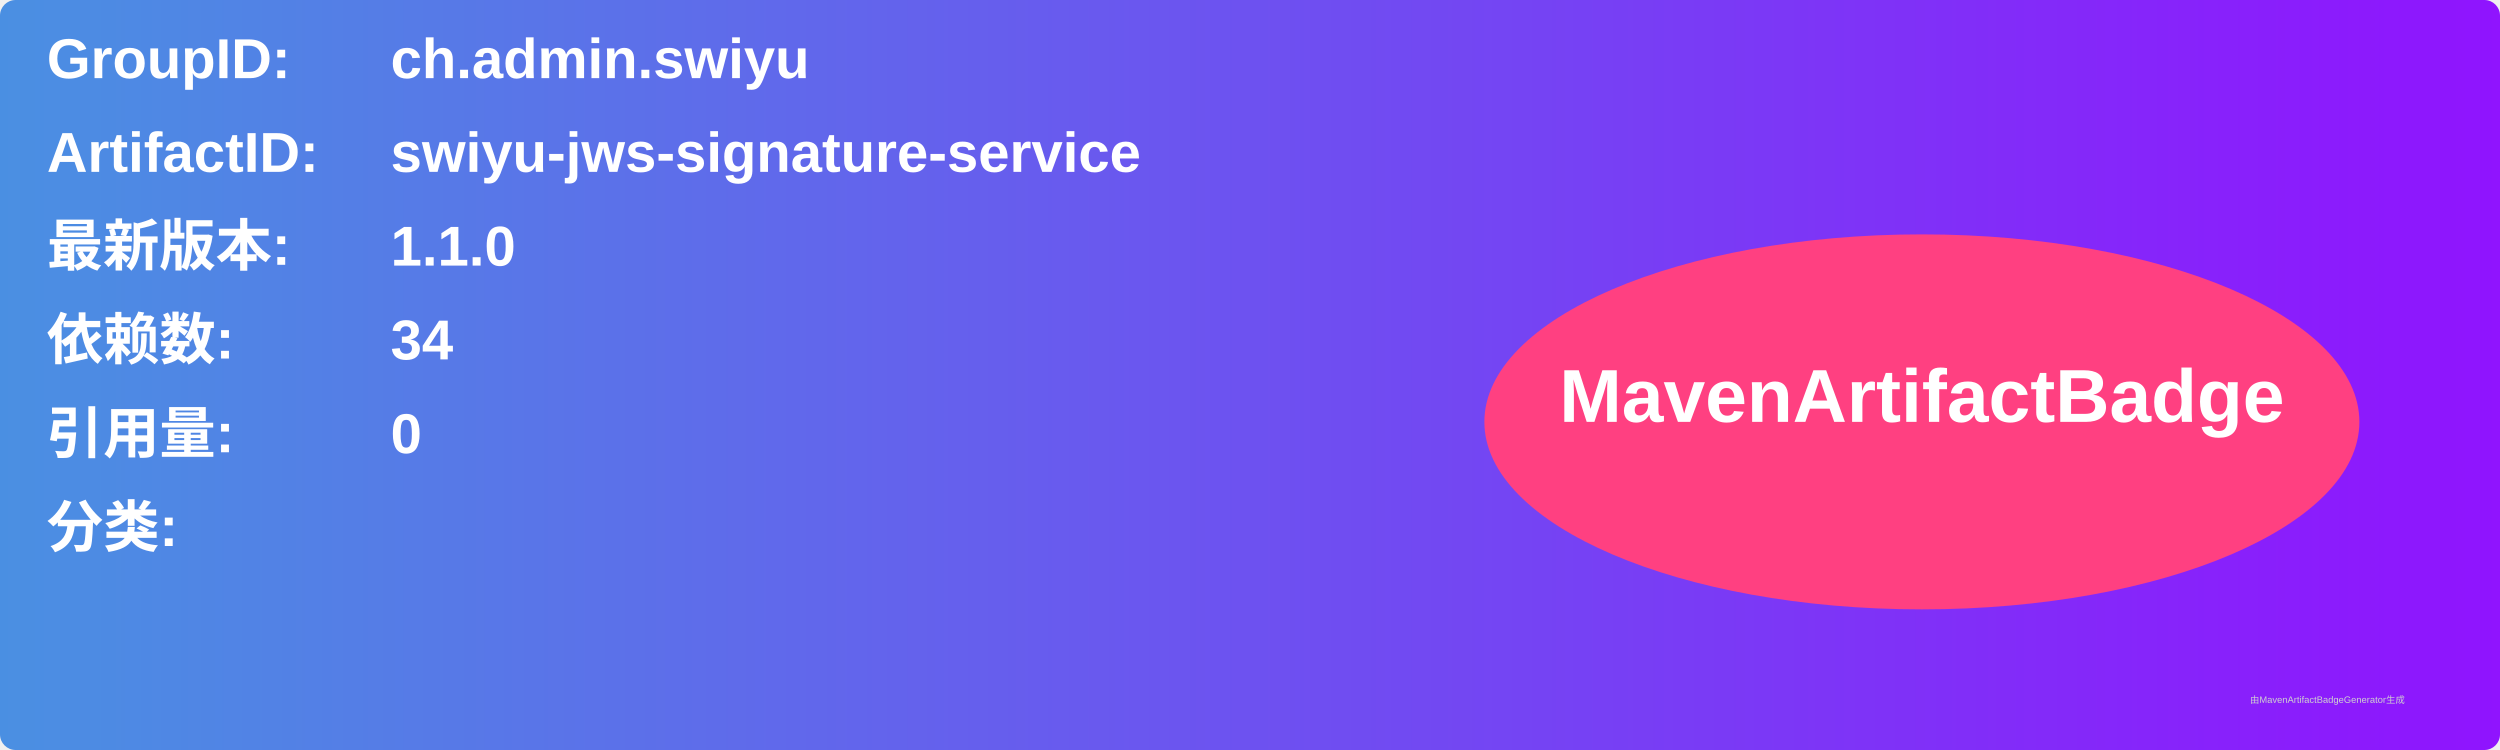
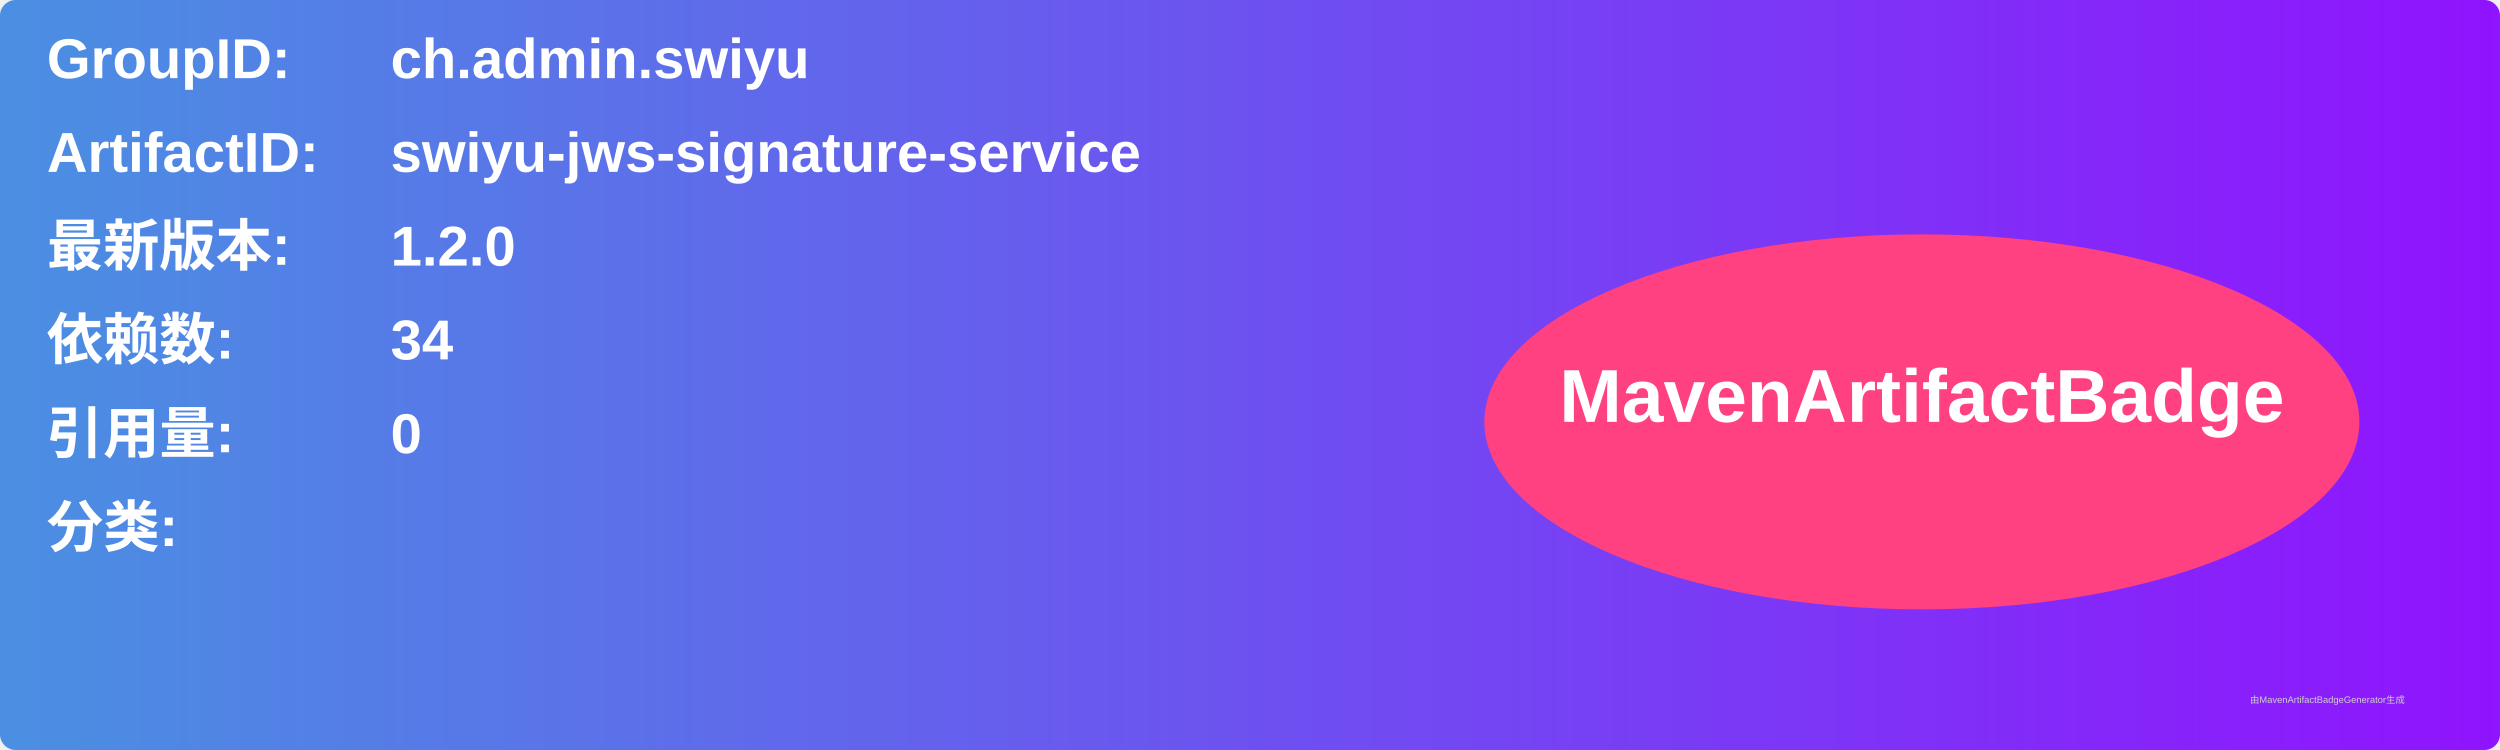
<svg xmlns="http://www.w3.org/2000/svg" width="800" height="240" viewBox="0 0 800 240">
  <linearGradient id="grad" x1="0%" y1="0%" x2="100%" y2="0%">
    <stop offset="0%" stop-color="#4a90e2" />
    <stop offset="100%" stop-color="#9013fe" />
  </linearGradient>
  <rect width="100%" height="100%" rx="5" ry="5" fill="url(#grad)" />
  <g transform="translate(15, 15)">
    <text x="0" y="10" font-family="Arial" font-size="18" fill="white" font-weight="bold" width="260">GroupID:</text>
    <text x="110" y="10" font-family="Arial" font-size="18" fill="white" font-weight="bold" width="460">ch.admin.swiyu</text>
    <text x="0" y="40" font-family="Arial" font-size="18" fill="white" font-weight="bold" width="260">ArtifactID:</text>
    <text x="110" y="40" font-family="Arial" font-size="18" fill="white" font-weight="bold" width="460">swiyu-jws-signature-service</text>
    <text x="0" y="70" font-family="Arial" font-size="18" fill="white" font-weight="bold">最新版本:</text>
    <text x="110" y="70" font-family="Arial" font-size="18" fill="white" font-weight="bold">
-       <tspan font-weight="bold">1.1.0</tspan>
+       <tspan font-weight="bold">1.2.0</tspan>
    </text>
    <text x="0" y="100" font-family="Arial" font-size="18" fill="white" font-weight="bold">依赖数: </text>
    <text x="110" y="100" font-family="Arial" font-size="18" fill="white">
      <tspan font-weight="bold">34</tspan>
    </text>
    <text x="0" y="130" font-family="Arial" font-size="18" fill="white" font-weight="bold">引用量: </text>
    <text x="110" y="130" font-family="Arial" font-size="18" fill="white">
      <tspan font-weight="bold">0</tspan>
    </text>
    <text x="0" y="160" font-family="Arial" font-size="18" fill="white" font-weight="bold">分类:</text>
    <text x="10" y="190" font-family="Arial" font-size="10" fill="white">
      <tspan font-weight="bold" />
    </text>
    <ellipse cx="600" cy="120" rx="140" ry="60" fill="#ff4081" />
    <text x="600" y="120" text-anchor="middle" font-family="Arial" font-size="24" fill="white" font-weight="bold">MavenArtifactBadge</text>
  </g>
  <text x="720" y="225" font-family="Arial" font-size="3" fill="#d0d0d0">由MavenArtifactBadgeGenerator生成</text>
</svg>
